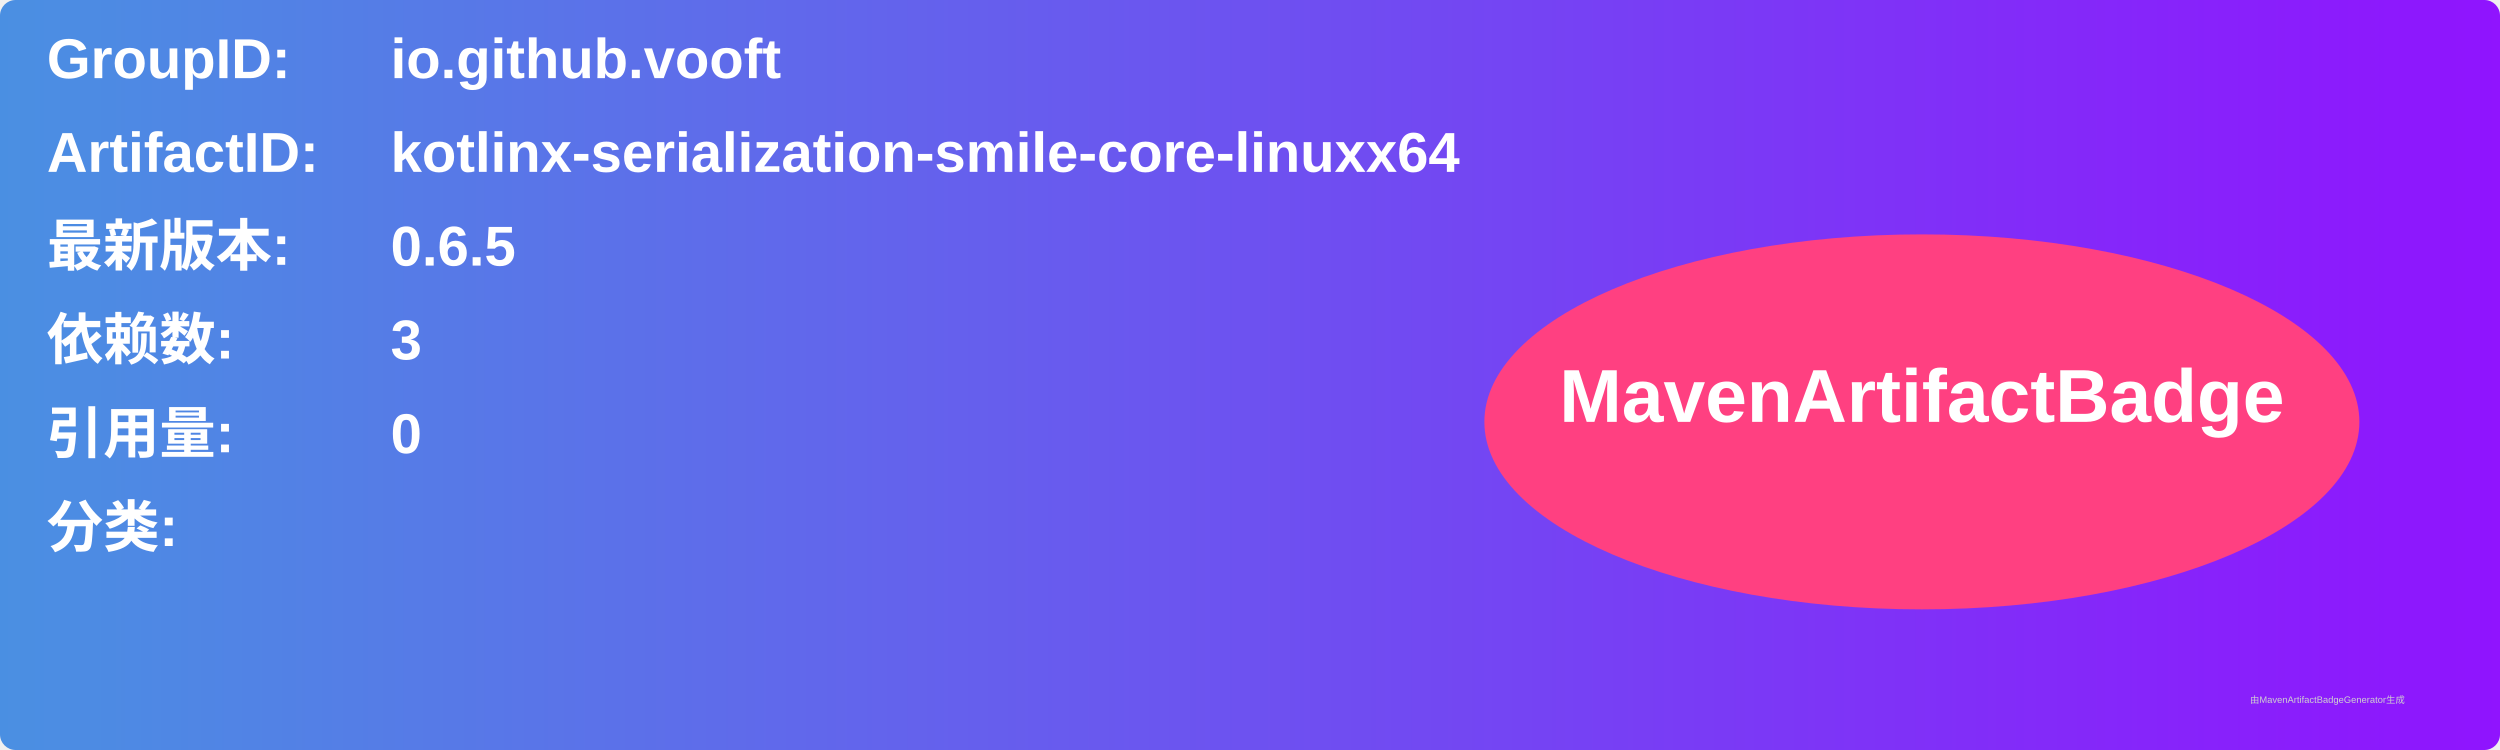
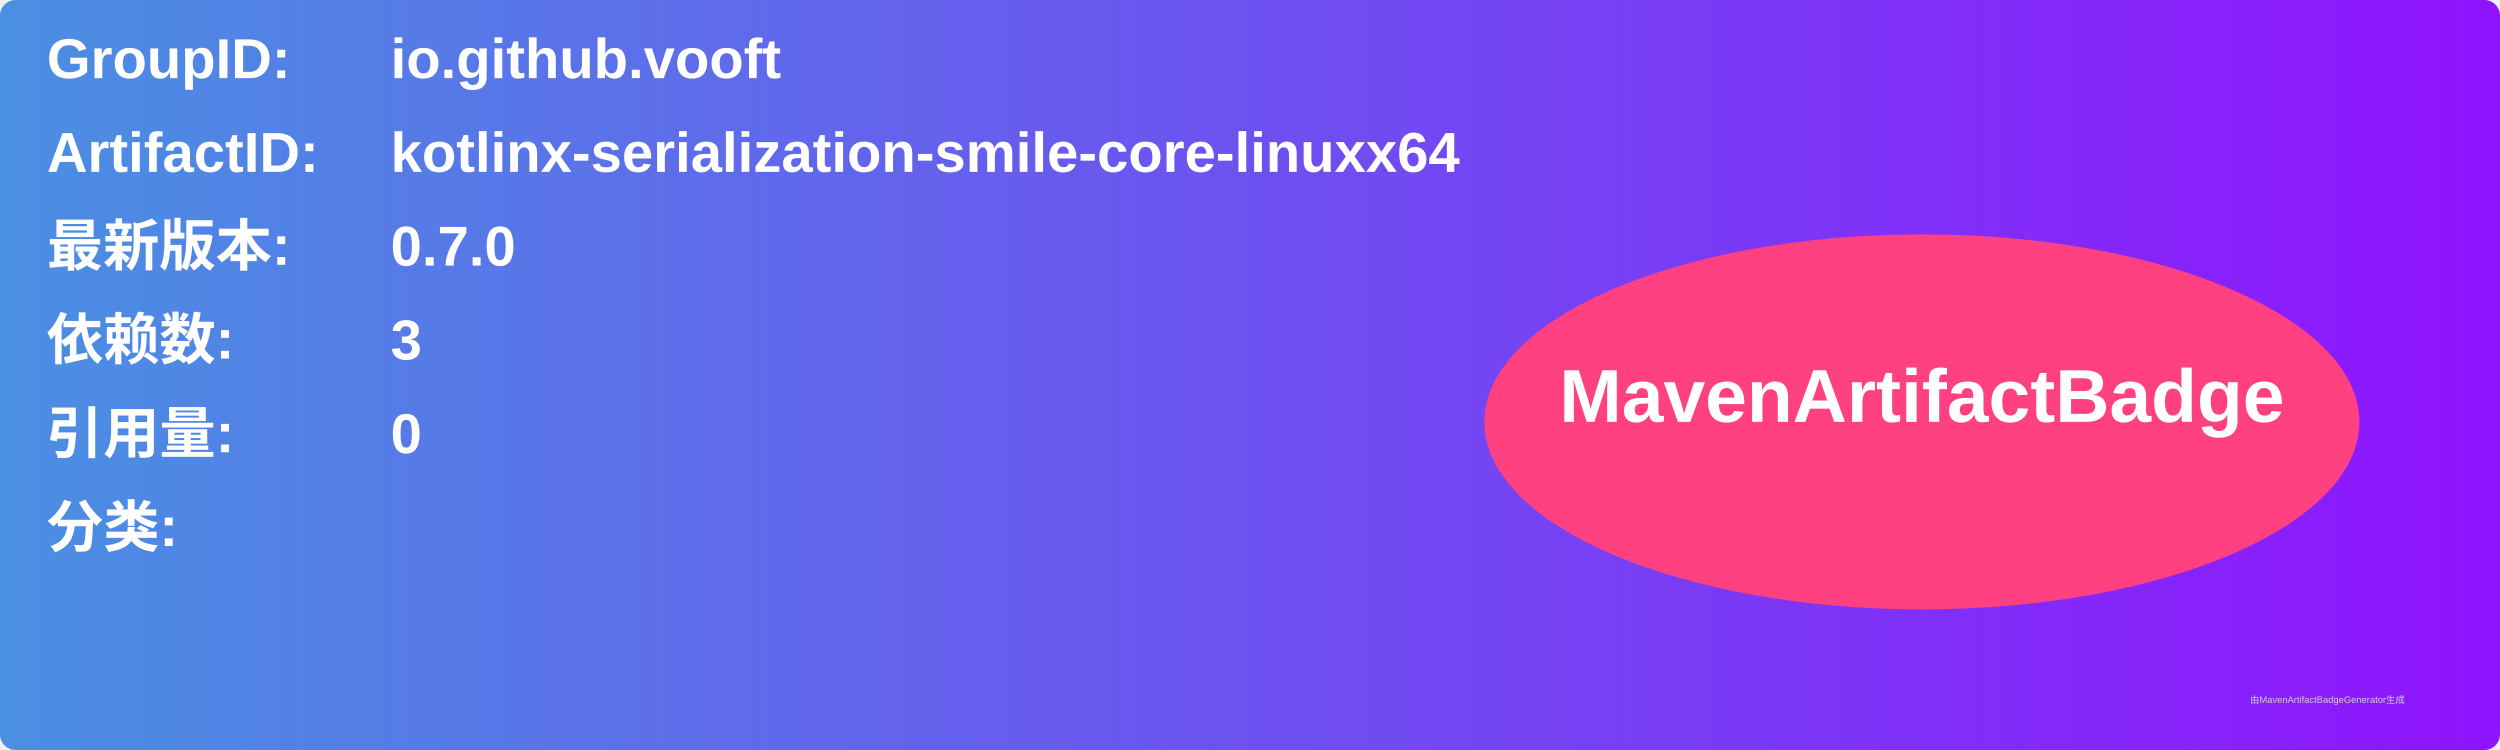
<svg xmlns="http://www.w3.org/2000/svg" width="800" height="240" viewBox="0 0 800 240">
  <linearGradient id="grad" x1="0%" y1="0%" x2="100%" y2="0%">
    <stop offset="0%" stop-color="#4a90e2" />
    <stop offset="100%" stop-color="#9013fe" />
  </linearGradient>
  <rect width="100%" height="100%" rx="5" ry="5" fill="url(#grad)" />
  <g transform="translate(15, 15)">
    <text x="0" y="10" font-family="Arial" font-size="18" fill="white" font-weight="bold" width="260">GroupID:</text>
    <text x="110" y="10" font-family="Arial" font-size="18" fill="white" font-weight="bold" width="460">io.github.vooft</text>
    <text x="0" y="40" font-family="Arial" font-size="18" fill="white" font-weight="bold" width="260">ArtifactID:</text>
    <text x="110" y="40" font-family="Arial" font-size="18" fill="white" font-weight="bold" width="460">kotlinx-serialization-smile-core-linuxx64</text>
    <text x="0" y="70" font-family="Arial" font-size="18" fill="white" font-weight="bold">最新版本:</text>
    <text x="110" y="70" font-family="Arial" font-size="18" fill="white" font-weight="bold">
-       <tspan font-weight="bold">0.6.5</tspan>
+       <tspan font-weight="bold">0.7.0</tspan>
    </text>
    <text x="0" y="100" font-family="Arial" font-size="18" fill="white" font-weight="bold">依赖数: </text>
    <text x="110" y="100" font-family="Arial" font-size="18" fill="white">
      <tspan font-weight="bold">3</tspan>
    </text>
    <text x="0" y="130" font-family="Arial" font-size="18" fill="white" font-weight="bold">引用量: </text>
    <text x="110" y="130" font-family="Arial" font-size="18" fill="white">
      <tspan font-weight="bold">0</tspan>
    </text>
    <text x="0" y="160" font-family="Arial" font-size="18" fill="white" font-weight="bold">分类:</text>
    <text x="10" y="190" font-family="Arial" font-size="10" fill="white">
      <tspan font-weight="bold" />
    </text>
    <ellipse cx="600" cy="120" rx="140" ry="60" fill="#ff4081" />
    <text x="600" y="120" text-anchor="middle" font-family="Arial" font-size="24" fill="white" font-weight="bold">MavenArtifactBadge</text>
  </g>
  <text x="720" y="225" font-family="Arial" font-size="3" fill="#d0d0d0">由MavenArtifactBadgeGenerator生成</text>
</svg>
